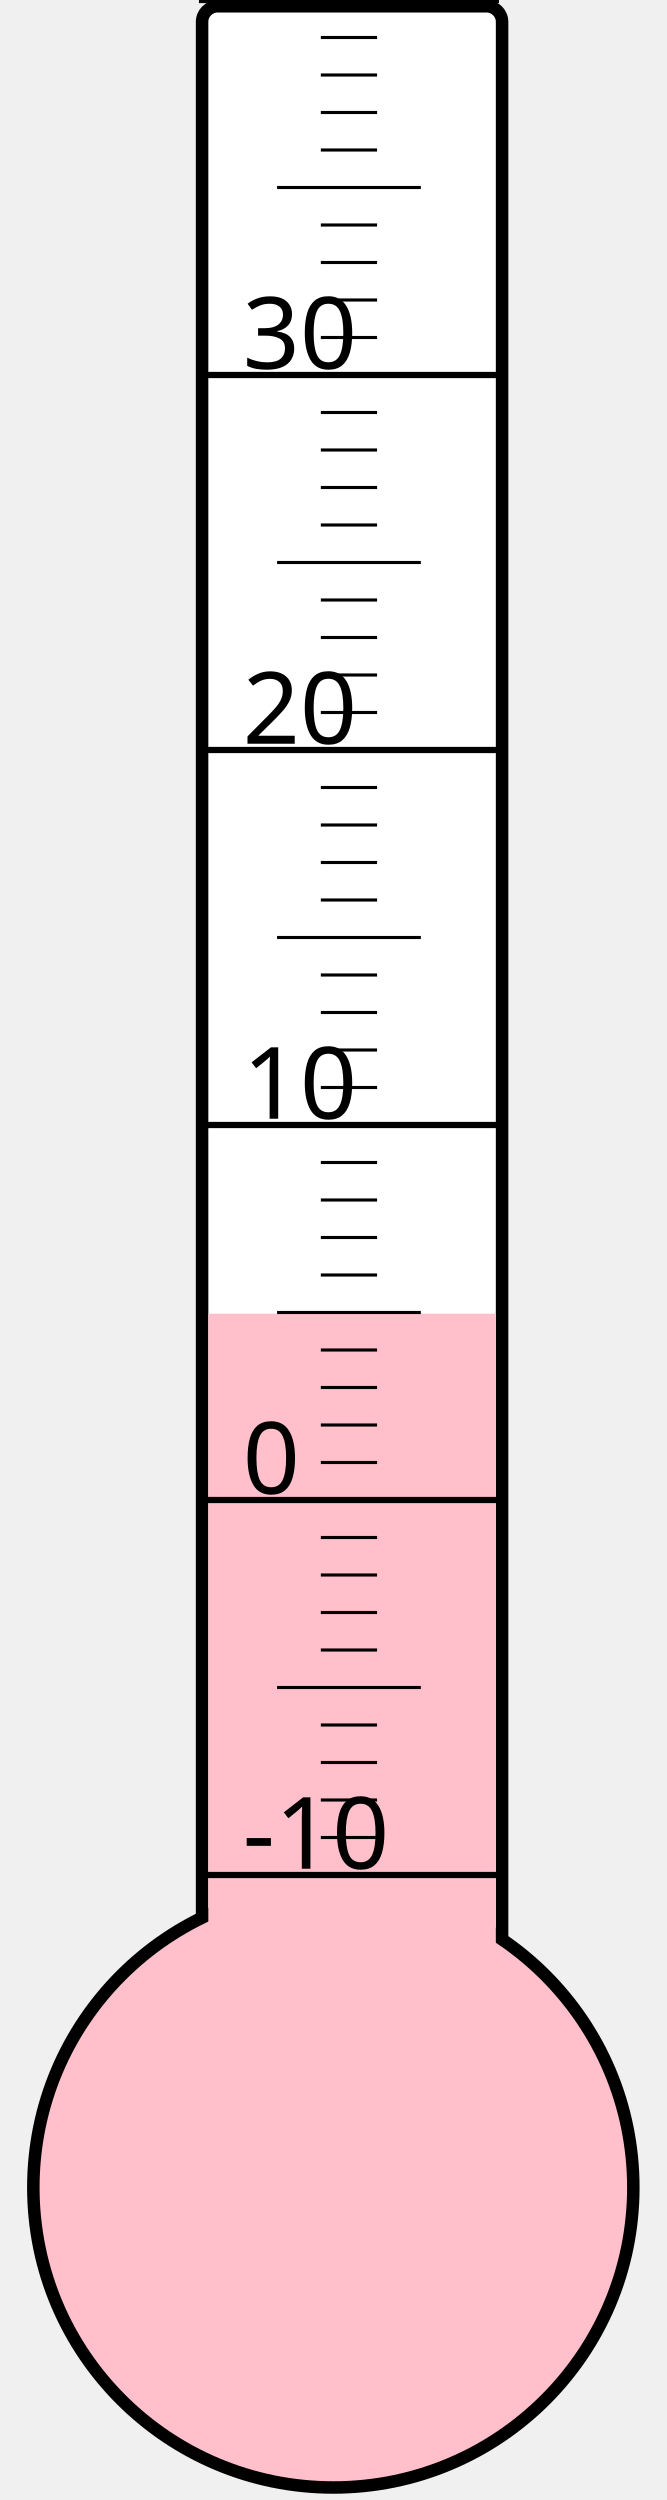
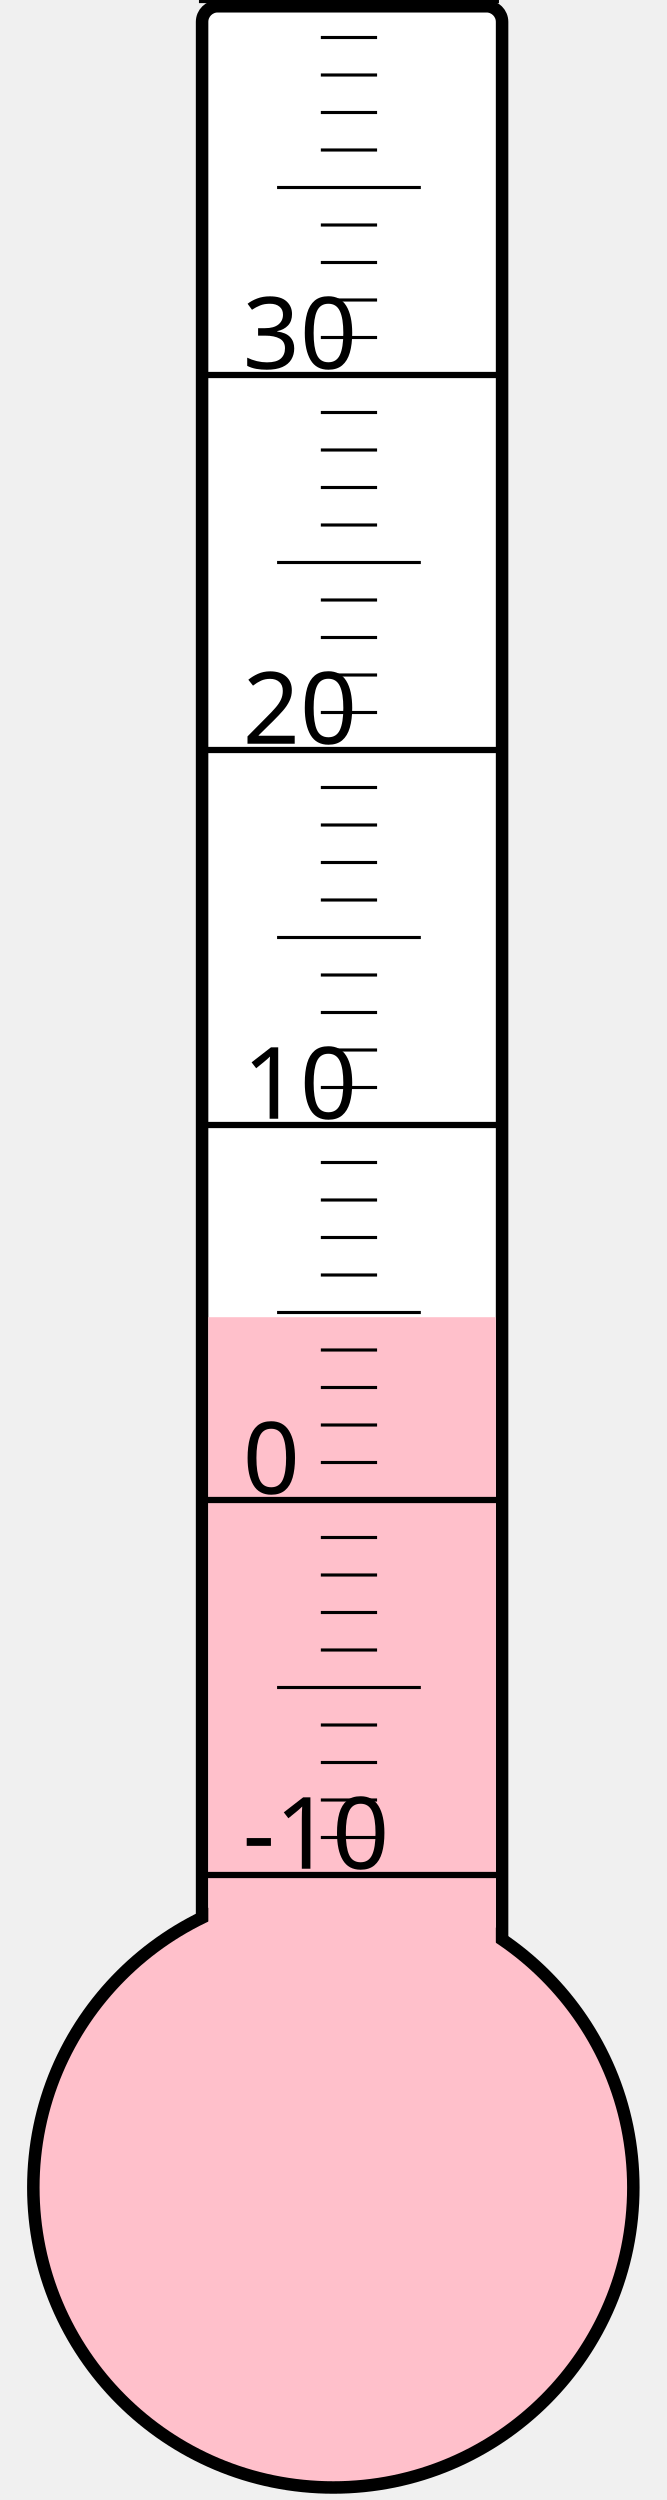
<svg xmlns="http://www.w3.org/2000/svg" width="40px" height="150px" viewBox="0 0 200 800">
  <rect width="200" height="800" x="0" y="0" style="fill: #ffffeb; fill-opacity: 0;" />
  <rect width="96" height="680" x="58" y="2" rx="5" ry="5" style="fill: white; fill-opacity: 1; stroke: black; stroke-width: 4;" />
  <circle cx="100" cy="700" r="96" style="fill: pink; stroke: black; stroke-width: 4;" />
-   <rect width="92" height="279.625" x="60" y="420.375" style="fill: pink; fill-opacity: 1; stroke-width: 0;" />
+   <rect width="92" height="278.5" x="60" y="421.5" style="fill: pink; fill-opacity: 1; stroke-width: 0;" />
  <text x="71" y="598" style="font-family: sans-serif; font-size: 24pt;">-10</text>
  <text x="71" y="478" style="font-family: sans-serif; font-size: 24pt;">0</text>
  <text x="71" y="358" style="font-family: sans-serif; font-size: 24pt;">10</text>
  <text x="71" y="238" style="font-family: sans-serif; font-size: 24pt;">20</text>
  <text x="71" y="118" style="font-family: sans-serif; font-size: 24pt;">30</text>
  <g style="stroke: black;">
    <line x1="57" y1="600" x2="153" y2="600" style="stroke-width: 2;" />
    <line x1="96" y1="588" x2="114" y2="588" style="stroke-width: 1;" />
    <line x1="96" y1="576" x2="114" y2="576" style="stroke-width: 1;" />
    <line x1="96" y1="564" x2="114" y2="564" style="stroke-width: 1;" />
    <line x1="96" y1="552" x2="114" y2="552" style="stroke-width: 1;" />
    <line x1="82" y1="540" x2="128" y2="540" style="stroke-width: 1;" />
    <line x1="96" y1="528" x2="114" y2="528" style="stroke-width: 1;" />
    <line x1="96" y1="516" x2="114" y2="516" style="stroke-width: 1;" />
    <line x1="96" y1="504" x2="114" y2="504" style="stroke-width: 1;" />
    <line x1="96" y1="492" x2="114" y2="492" style="stroke-width: 1;" />
    <line x1="57" y1="480" x2="153" y2="480" style="stroke-width: 2;" />
    <line x1="96" y1="468" x2="114" y2="468" style="stroke-width: 1;" />
    <line x1="96" y1="456" x2="114" y2="456" style="stroke-width: 1;" />
    <line x1="96" y1="444" x2="114" y2="444" style="stroke-width: 1;" />
    <line x1="96" y1="432" x2="114" y2="432" style="stroke-width: 1;" />
    <line x1="82" y1="420" x2="128" y2="420" style="stroke-width: 1;" />
    <line x1="96" y1="408" x2="114" y2="408" style="stroke-width: 1;" />
    <line x1="96" y1="396" x2="114" y2="396" style="stroke-width: 1;" />
    <line x1="96" y1="384" x2="114" y2="384" style="stroke-width: 1;" />
    <line x1="96" y1="372" x2="114" y2="372" style="stroke-width: 1;" />
    <line x1="57" y1="360" x2="153" y2="360" style="stroke-width: 2;" />
    <line x1="96" y1="348" x2="114" y2="348" style="stroke-width: 1;" />
    <line x1="96" y1="336" x2="114" y2="336" style="stroke-width: 1;" />
    <line x1="96" y1="324" x2="114" y2="324" style="stroke-width: 1;" />
    <line x1="96" y1="312" x2="114" y2="312" style="stroke-width: 1;" />
    <line x1="82" y1="300" x2="128" y2="300" style="stroke-width: 1;" />
    <line x1="96" y1="288" x2="114" y2="288" style="stroke-width: 1;" />
    <line x1="96" y1="276" x2="114" y2="276" style="stroke-width: 1;" />
    <line x1="96" y1="264" x2="114" y2="264" style="stroke-width: 1;" />
    <line x1="96" y1="252" x2="114" y2="252" style="stroke-width: 1;" />
    <line x1="57" y1="240" x2="153" y2="240" style="stroke-width: 2;" />
    <line x1="96" y1="228" x2="114" y2="228" style="stroke-width: 1;" />
    <line x1="96" y1="216" x2="114" y2="216" style="stroke-width: 1;" />
    <line x1="96" y1="204" x2="114" y2="204" style="stroke-width: 1;" />
    <line x1="96" y1="192" x2="114" y2="192" style="stroke-width: 1;" />
    <line x1="82" y1="180" x2="128" y2="180" style="stroke-width: 1;" />
    <line x1="96" y1="168" x2="114" y2="168" style="stroke-width: 1;" />
    <line x1="96" y1="156" x2="114" y2="156" style="stroke-width: 1;" />
    <line x1="96" y1="144" x2="114" y2="144" style="stroke-width: 1;" />
    <line x1="96" y1="132" x2="114" y2="132" style="stroke-width: 1;" />
    <line x1="57" y1="120" x2="153" y2="120" style="stroke-width: 2;" />
    <line x1="96" y1="108" x2="114" y2="108" style="stroke-width: 1;" />
    <line x1="96" y1="96" x2="114" y2="96" style="stroke-width: 1;" />
    <line x1="96" y1="84" x2="114" y2="84" style="stroke-width: 1;" />
    <line x1="96" y1="72" x2="114" y2="72" style="stroke-width: 1;" />
    <line x1="82" y1="60" x2="128" y2="60" style="stroke-width: 1;" />
    <line x1="96" y1="48" x2="114" y2="48" style="stroke-width: 1;" />
    <line x1="96" y1="36" x2="114" y2="36" style="stroke-width: 1;" />
    <line x1="96" y1="24" x2="114" y2="24" style="stroke-width: 1;" />
    <line x1="96" y1="12" x2="114" y2="12" style="stroke-width: 1;" />
    <line x1="57" y1="0" x2="153" y2="0" style="stroke-width: 2;" />
  </g>
</svg>
